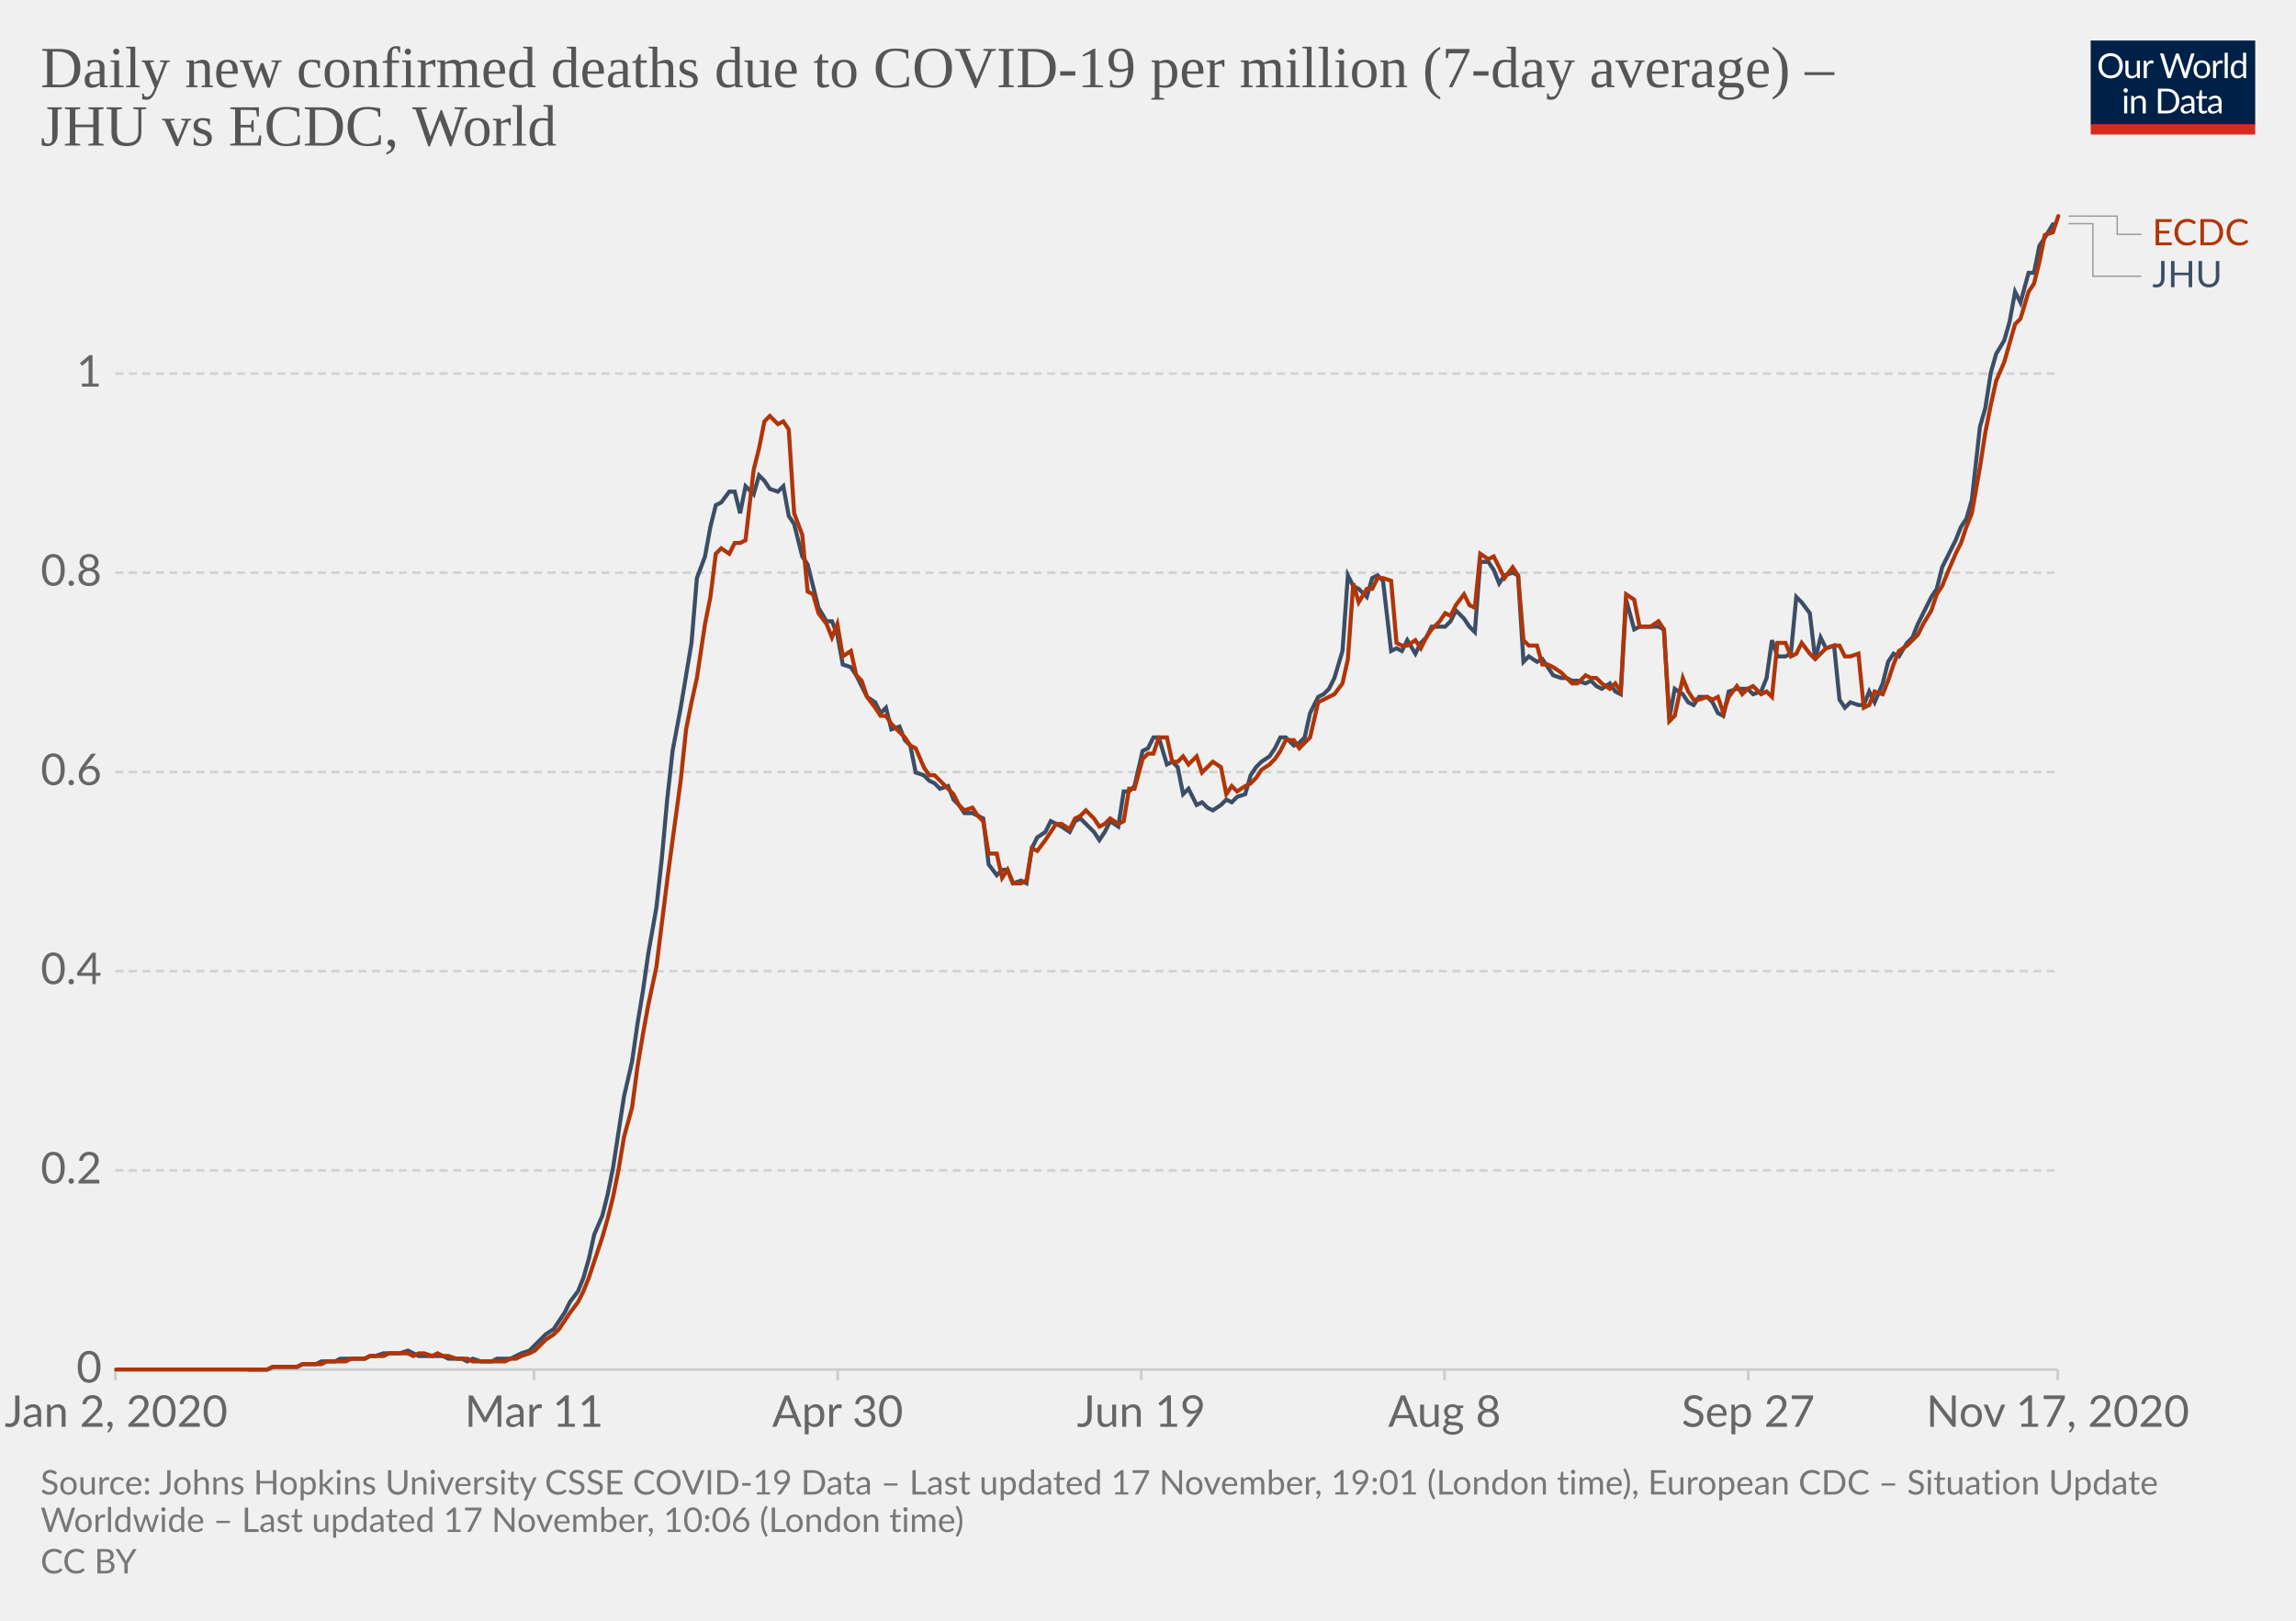
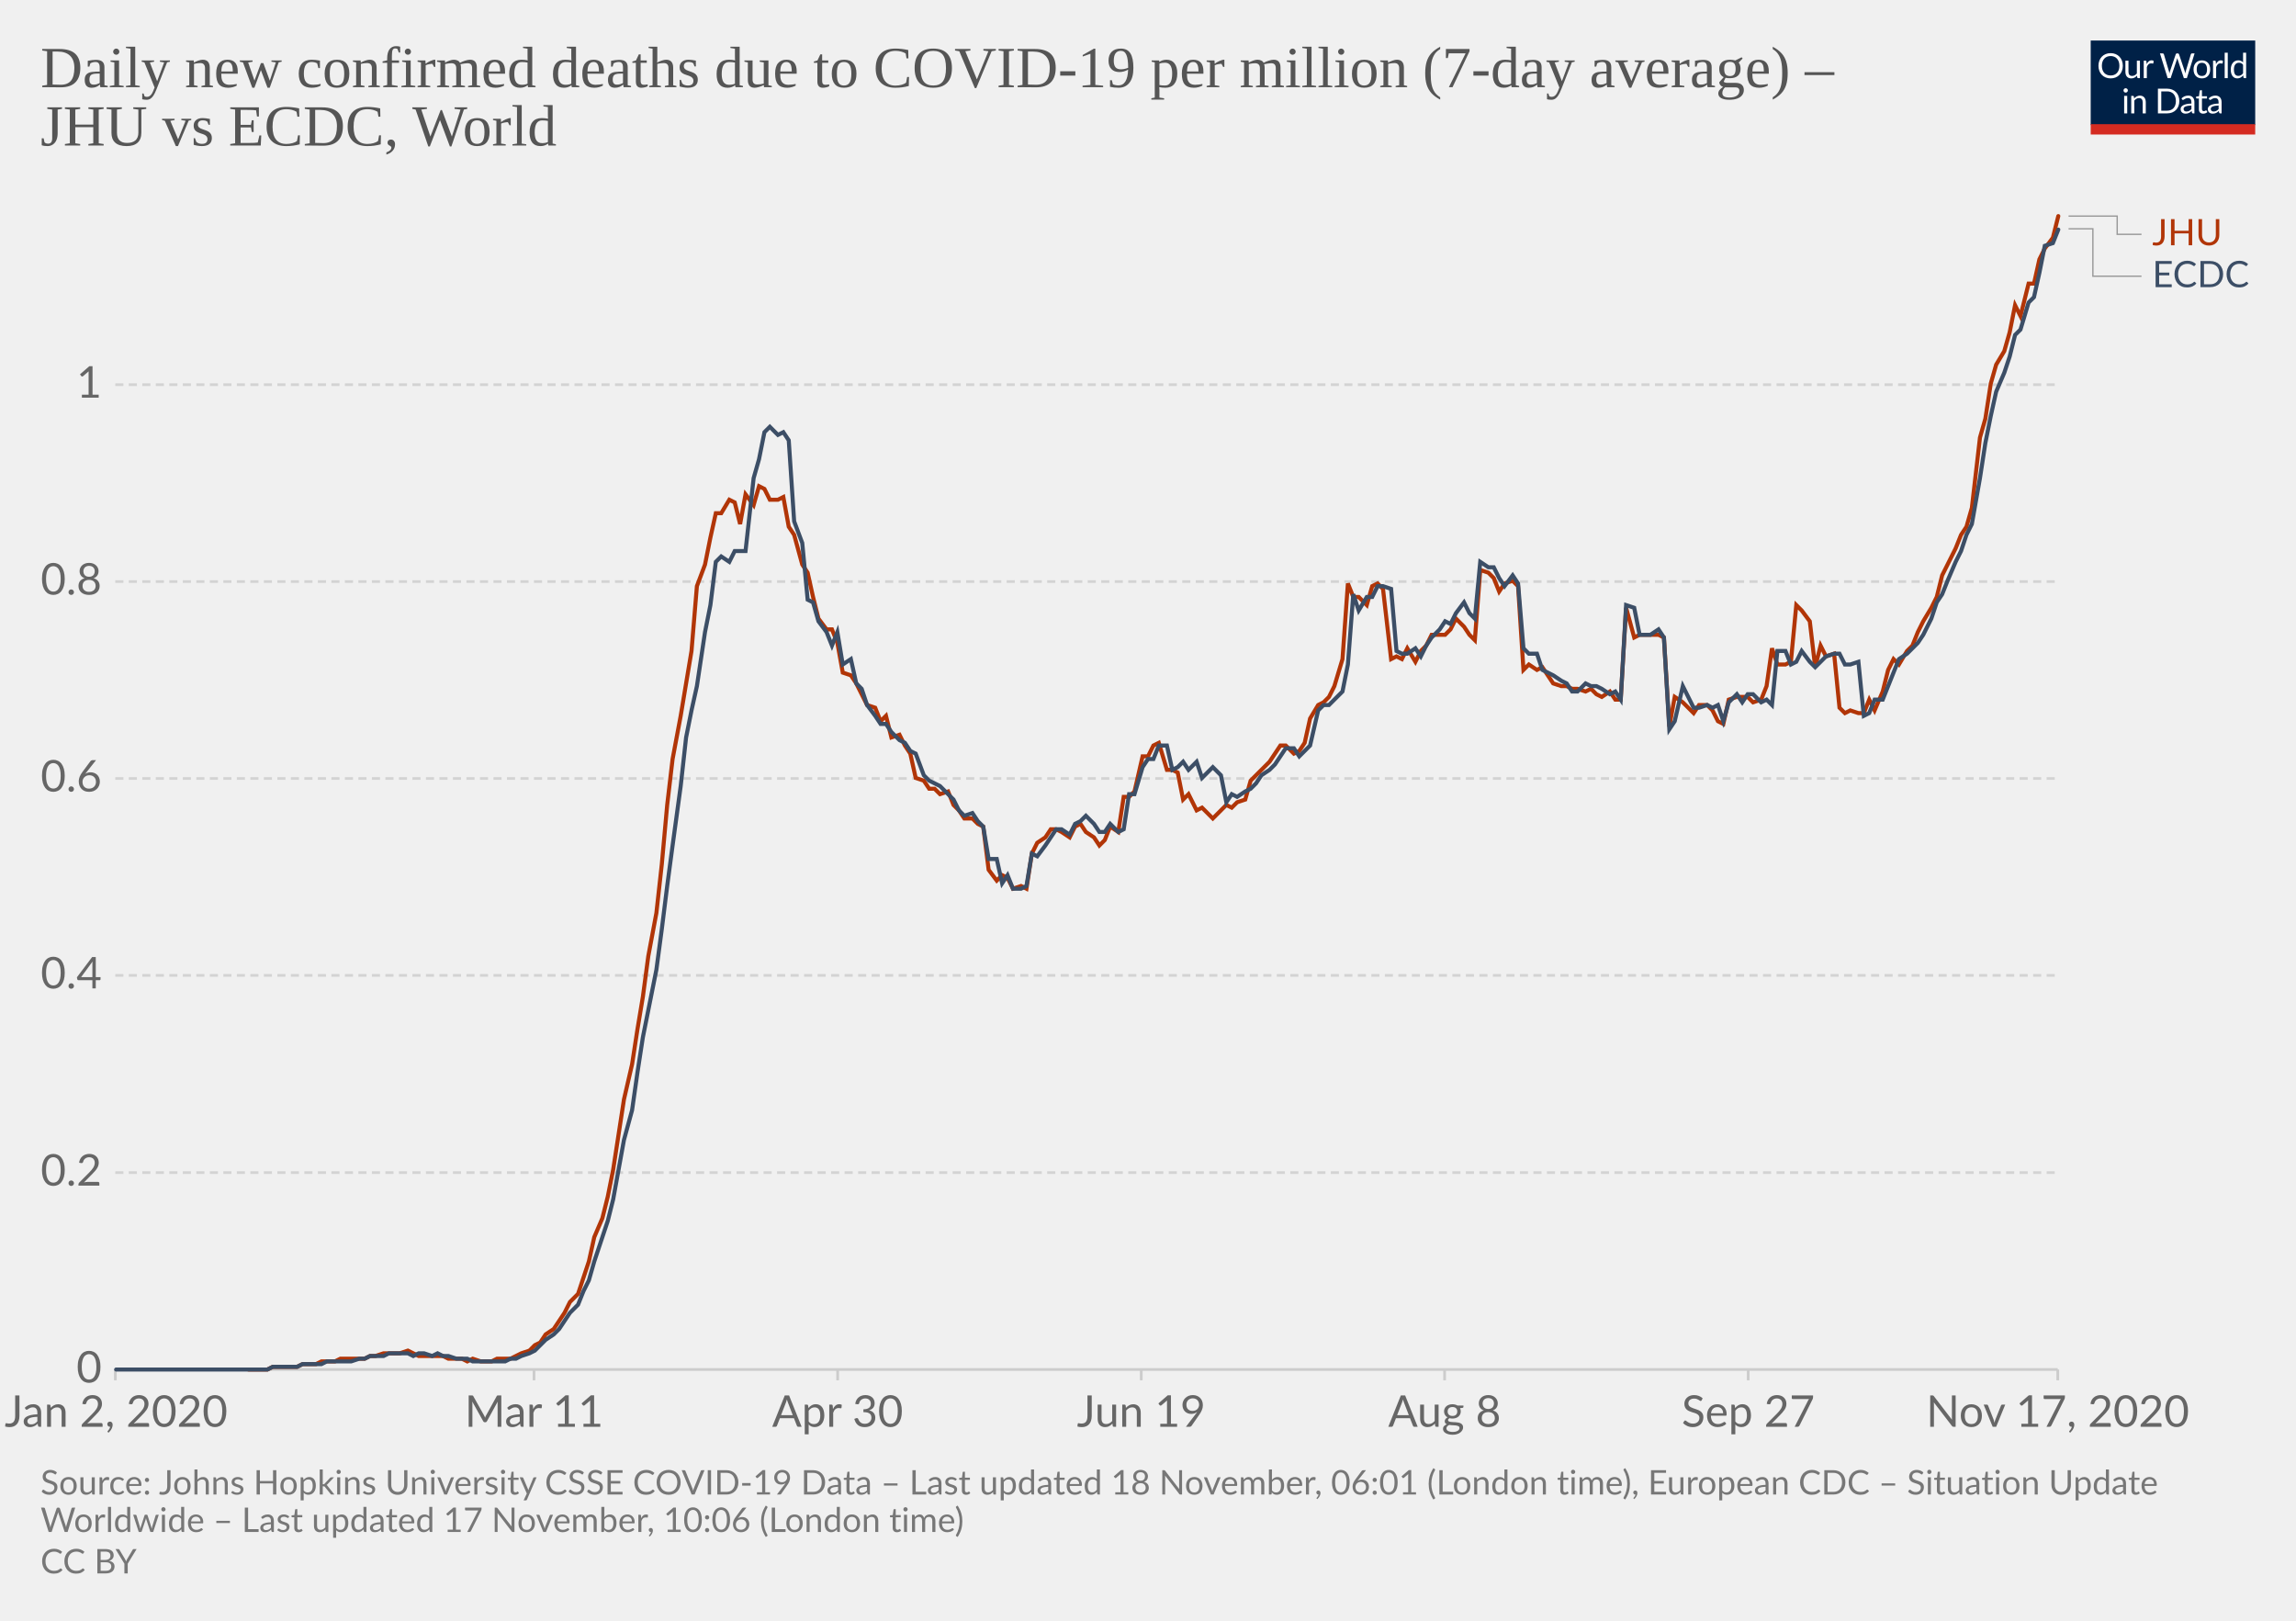
<svg xmlns="http://www.w3.org/2000/svg" version="1.1" style="background-color:#fff;-webkit-font-smoothing:antialiased" width="850" height="600" viewBox="0 0 850 600" font-family="Lato,'Helvetica Neue',Helvetica,Arial,sans-serif" font-size="18" text-rendering="optimizeLegibility">
  <g class="HeaderView">
    <g transform="matrix(.29 0 0 .29 774 15)">
      <svg width="210" height="120" viewBox="0 0 210 120" fill="none">
        <g clip-path="url(#clip0)">
          <path d="M0 0h210v107.89H0V0z" fill="#002147" />
          <path d="M40.98 32.25c0 2.36-.38 4.53-1.12 6.51a14.26 14.26 0 01-8.1 8.4c-1.9.78-4.02 1.17-6.34 1.17a16.6 16.6 0 01-6.33-1.17 14.31 14.31 0 01-8.08-8.4 18.29 18.29 0 01-1.12-6.51c0-2.36.38-4.53 1.12-6.5a14.32 14.32 0 018.07-8.44c1.92-.8 4.03-1.19 6.34-1.19 2.32 0 4.43.4 6.34 1.19 1.92.8 3.56 1.9 4.93 3.34a14.87 14.87 0 013.17 5.1 18.1 18.1 0 011.12 6.5zm-4.38 0c0-1.94-.26-3.68-.8-5.22a10.91 10.91 0 00-2.24-3.89 9.68 9.68 0 00-3.52-2.46 11.95 11.95 0 00-4.62-.86c-1.68 0-3.21.28-4.6.86a9.88 9.88 0 00-3.54 2.46 10.91 10.91 0 00-2.24 3.9c-.53 1.53-.8 3.27-.8 5.2 0 1.94.27 3.68.8 5.22a11.17 11.17 0 002.24 3.9 10.01 10.01 0 003.55 2.44c1.38.56 2.9.83 4.6.83 1.7 0 3.24-.27 4.61-.83a9.8 9.8 0 003.52-2.44 11.17 11.17 0 002.25-3.9c.53-1.54.8-3.28.8-5.21zm26.22-6.54V48H60.5c-.56 0-.9-.27-1.05-.81l-.31-2.4a12.45 12.45 0 01-3.26 2.6c-1.2.64-2.58.96-4.13.96-1.22 0-2.3-.2-3.24-.6a6.52 6.52 0 01-2.33-1.7 7.37 7.37 0 01-1.43-2.67c-.3-1.04-.46-2.2-.46-3.45V25.7h3.91v14.22c0 1.68.38 2.99 1.15 3.91.77.93 1.96 1.39 3.54 1.39 1.16 0 2.24-.27 3.23-.82a10.42 10.42 0 002.8-2.28V25.7h3.91zm8.61 4.47a9.94 9.94 0 012.6-3.56 5.64 5.64 0 013.76-1.3c.47 0 .92.05 1.34.15.44.1.83.27 1.17.49l-.3 2.92c-.09.37-.3.55-.66.55-.2 0-.5-.04-.9-.13a6.21 6.21 0 00-3.24.18c-.54.2-1.03.5-1.47.92-.42.4-.81.9-1.17 1.5-.33.58-.64 1.26-.92 2.02V48H67.7V25.71h2.25c.42 0 .72.08.88.25.16.16.27.44.33.83l.26 3.39zm61.16-13.7L122.75 48h-3.82l-7.99-24.05a21.95 21.95 0 01-.42-1.58 38.36 38.36 0 01-.44 1.58L102.05 48h-3.83L88.4 16.47h3.54c.38 0 .7.1.95.29.26.2.43.43.5.73l6.52 21.9c.1.4.2.83.28 1.28.1.46.2.94.29 1.46l.3-1.46c.12-.47.25-.9.38-1.27l7.41-21.91c.1-.25.26-.48.51-.69.27-.22.58-.33.95-.33h1.23c.38 0 .69.1.92.29.24.2.41.43.53.73l7.4 21.9a28.4 28.4 0 01.68 2.62 29.52 29.52 0 01.52-2.61l6.54-21.91c.07-.27.23-.5.48-.7.27-.21.58-.32.95-.32h3.32zm9.35 8.88c1.63 0 3.1.27 4.4.82a9.43 9.43 0 015.46 5.94c.5 1.4.74 2.98.74 4.73 0 1.76-.25 3.34-.74 4.75a9.43 9.43 0 01-5.46 5.92c-1.3.52-2.77.79-4.4.79-1.64 0-3.12-.27-4.44-.8a9.42 9.42 0 01-3.35-2.3c-.92-1-1.63-2.2-2.13-3.61-.49-1.41-.73-3-.73-4.75s.24-3.33.73-4.73c.5-1.43 1.2-2.64 2.13-3.63a9.4 9.4 0 013.35-2.31c1.32-.55 2.8-.82 4.44-.82zm0 19.89c2.2 0 3.84-.73 4.93-2.2 1.08-1.48 1.63-3.54 1.63-6.18 0-2.66-.55-4.72-1.63-6.2-1.09-1.49-2.73-2.23-4.93-2.23-1.12 0-2.09.2-2.93.57a5.7 5.7 0 00-2.06 1.65 7.5 7.5 0 00-1.24 2.67c-.26 1.04-.4 2.22-.4 3.54 0 2.64.55 4.7 1.64 6.18 1.1 1.47 2.76 2.2 4.99 2.2zm17.97-15.07a9.94 9.94 0 012.6-3.56 5.64 5.64 0 013.76-1.3c.47 0 .91.05 1.34.15.44.1.83.27 1.16.49l-.28 2.92c-.09.37-.31.55-.66.55-.2 0-.5-.04-.9-.13a6.2 6.2 0 00-3.24.18c-.54.2-1.03.5-1.47.92-.43.4-.82.9-1.17 1.5a13.1 13.1 0 00-.92 2.02V48h-3.94V25.71h2.24c.43 0 .72.08.88.25.17.16.28.44.33.83l.27 3.39zm15.04-14.59V48h-3.92V15.6h3.92zm19.55 15.43a6.22 6.22 0 00-2.38-2.05 6.7 6.7 0 00-2.86-.6c-2.07 0-3.66.75-4.77 2.23-1.12 1.48-1.68 3.6-1.68 6.33 0 1.46.13 2.7.38 3.74a7.29 7.29 0 001.1 2.56 4.35 4.35 0 001.78 1.45c.7.3 1.5.46 2.4.46 1.29 0 2.41-.3 3.36-.88a9.6 9.6 0 002.67-2.49V31.02zm3.91-15.43V48h-2.33c-.56 0-.9-.27-1.06-.81l-.35-2.71a12.13 12.13 0 01-3.25 2.77 8.28 8.28 0 01-4.23 1.06 7.31 7.31 0 01-6.14-2.9c-.73-.96-1.3-2.15-1.69-3.57a18.35 18.35 0 01.07-9.48 11.29 11.29 0 011.89-3.7 8.7 8.7 0 017.06-3.34 7.96 7.96 0 016.12 2.62V15.59h3.91zM46.61 70.71V93H42.7V70.71h3.91zm.84-7c0 .39-.08.75-.24 1.09a2.81 2.81 0 01-1.52 1.47 2.67 2.67 0 01-2.16 0 2.9 2.9 0 01-1.45-1.47 2.67 2.67 0 010-2.16c.15-.35.35-.65.6-.9.25-.27.53-.47.85-.62a2.67 2.67 0 012.16 0c.35.15.65.35.9.62.27.25.47.55.62.9.16.34.24.7.24 1.08zm7.97 10.24c.49-.54 1-1.04 1.54-1.48a9.85 9.85 0 013.66-1.84 8.96 8.96 0 015.43.35c.94.4 1.72.97 2.33 1.71a7.36 7.36 0 011.43 2.67c.32 1.04.49 2.19.49 3.45V93h-3.94V78.81c0-1.69-.4-3-1.17-3.92-.76-.93-1.93-1.4-3.5-1.4a6.6 6.6 0 00-3.25.83c-1 .56-1.92 1.31-2.77 2.27V93h-3.94V70.71h2.35c.56 0 .9.28 1.04.82l.3 2.42zm57.7 3.3c0 2.36-.37 4.5-1.11 6.44a14.3 14.3 0 01-3.17 4.98 14.1 14.1 0 01-4.93 3.2c-1.9.76-4.02 1.13-6.33 1.13H85.8V61.47h11.77c2.31 0 4.42.39 6.33 1.15a13.8 13.8 0 018.1 8.18 17.75 17.75 0 011.12 6.45zm-4.37 0c0-1.94-.26-3.67-.8-5.2a10.94 10.94 0 00-2.23-3.87 9.57 9.57 0 00-3.53-2.42 12.23 12.23 0 00-4.61-.83h-7.5v24.62h7.5c1.7 0 3.24-.28 4.61-.84a9.7 9.7 0 003.53-2.4 10.94 10.94 0 002.24-3.87c.53-1.53.8-3.26.8-5.2zm19.8 5.72c-1.8.06-3.34.2-4.62.44-1.26.22-2.3.51-3.1.88-.8.36-1.37.8-1.74 1.3-.35.5-.53 1.05-.53 1.67 0 .58.1 1.1.3 1.52a3 3 0 00.76 1.05c.34.27.73.46 1.17.6.45.11.94.17 1.45.17a7.28 7.28 0 003.5-.81 11.95 11.95 0 002.82-2.2v-4.62zm-12.65-9.11a12.73 12.73 0 013.98-2.66c1.43-.59 3-.88 4.73-.88 1.25 0 2.36.2 3.33.61a6.81 6.81 0 013.94 4.38c.33 1.04.5 2.19.5 3.43V93h-1.74a1.8 1.8 0 01-.88-.18c-.2-.13-.36-.38-.48-.74l-.44-2.12c-.59.55-1.16 1.03-1.72 1.46a9.48 9.48 0 01-3.74 1.7c-.69.15-1.46.23-2.3.23-.87 0-1.69-.12-2.45-.35a5.34 5.34 0 01-3.34-2.93 6.64 6.64 0 01-.49-2.64c0-.88.25-1.72.73-2.53a6.33 6.33 0 012.35-2.17c1.09-.63 2.5-1.15 4.25-1.54 1.75-.41 3.89-.65 6.42-.7v-1.75c0-1.73-.37-3.03-1.12-3.91-.75-.9-1.84-1.34-3.28-1.34-.97 0-1.78.12-2.44.37-.64.23-1.2.5-1.7.81l-1.23.82c-.33.23-.67.35-1 .35-.27 0-.5-.07-.69-.2a2.1 2.1 0 01-.48-.53l-.7-1.25zm27.67 19.5c-1.76 0-3.12-.5-4.07-1.48-.94-.98-1.41-2.4-1.41-4.25V74h-2.68a.9.9 0 01-.6-.2c-.16-.14-.24-.36-.24-.66v-1.56l3.65-.46.9-6.89a.9.9 0 01.29-.52.88.88 0 01.62-.22H142v7.67h6.44V74H142v13.38c0 .94.22 1.63.68 2.09.45.45 1.04.68 1.76.68a3.21 3.21 0 001.85-.53l.55-.35c.16-.12.3-.18.41-.18.2 0 .4.13.55.38l1.15 1.87a7.45 7.45 0 01-2.44 1.5c-.96.35-1.94.52-2.95.52zm19.68-10.4c-1.8.07-3.34.21-4.62.45-1.26.22-2.3.51-3.1.88-.8.36-1.37.8-1.74 1.3-.35.5-.53 1.05-.53 1.67 0 .58.1 1.1.3 1.52.18.42.44.77.76 1.05.34.27.73.46 1.17.6.45.11.94.17 1.45.17a7.3 7.3 0 003.5-.81 12.04 12.04 0 002.82-2.2v-4.62zm-12.65-9.1a12.72 12.72 0 013.99-2.66c1.42-.59 3-.88 4.72-.88 1.25 0 2.36.2 3.33.61a6.81 6.81 0 013.94 4.38c.33 1.04.5 2.19.5 3.43V93h-1.74a1.8 1.8 0 01-.88-.18c-.2-.13-.36-.38-.48-.74l-.44-2.12c-.59.55-1.16 1.03-1.72 1.46a9.48 9.48 0 01-3.74 1.7c-.69.15-1.46.23-2.3.23-.87 0-1.69-.12-2.45-.35a5.33 5.33 0 01-3.34-2.93 6.62 6.62 0 01-.49-2.64c0-.88.25-1.72.73-2.53a6.33 6.33 0 012.35-2.17c1.09-.63 2.5-1.15 4.25-1.54a31.2 31.2 0 016.42-.7v-1.75c0-1.73-.37-3.03-1.12-3.91-.75-.9-1.84-1.34-3.28-1.34-.97 0-1.78.12-2.44.37-.64.23-1.2.5-1.7.81-.46.3-.87.57-1.22.82-.34.23-.68.35-1.02.35-.26 0-.49-.07-.68-.2a1.88 1.88 0 01-.48-.53l-.7-1.25z" fill="#fff" />
          <path fill="#D42B21" d="M0 106.79h210V120H0z" />
        </g>
        <defs>
          <clipPath id="clip0">
            <path fill="#fff" d="M0 0h210v120H0z" />
          </clipPath>
        </defs>
      </svg>
    </g>
    <a href="https://ourworldindata.org/grapher/daily-covid-deaths-per-million-jhu-vs-ecdc?tab=chart&amp;stackMode=absolute&amp;region=World" target="_blank" rel="noopener" font-family="&quot;Playfair Display&quot;,Georgia,&quot;Times New Roman&quot;,serif">
      <text font-size="21.6" x="15" y="32.3" fill="#555">
        <tspan x="15" y="32.28">Daily new confirmed deaths due to COVID-19 per million (7-day average) –</tspan>
        <tspan x="15" y="53.88">JHU vs ECDC, World</tspan>
      </text>
    </a>
  </g>
  <g class="LineChart">
    <defs>
      <clipPath id="a">
        <path d="M32.68 0h830v896.4h-830z" />
      </clipPath>
    </defs>
    <g class="DualAxisView">
      <g class="HorizontalAxis">
        <path stroke="#ccc" d="M42.7 507v4M197.7 507v4M310.1 507v4M422.5 507v4M534.8 507v4M647.2 507v4M761.8 507v4" />
        <text x="43" y="528.2" fill="#666" text-anchor="middle" font-size="16.2">Jan 2, 2020</text>
        <text x="197.7" y="528.2" fill="#666" text-anchor="middle" font-size="16.2">Mar 11</text>
        <text x="310.1" y="528.2" fill="#666" text-anchor="middle" font-size="16.2">Apr 30</text>
        <text x="422.5" y="528.2" fill="#666" text-anchor="middle" font-size="16.2">Jun 19</text>
        <text x="534.8" y="528.2" fill="#666" text-anchor="middle" font-size="16.2">Aug 8</text>
        <text x="647.2" y="528.2" fill="#666" text-anchor="middle" font-size="16.2">Sep 27</text>
        <text x="761.8" y="528.2" fill="#666" text-anchor="middle" font-size="16.2">Nov 17, 2020</text>
      </g>
      <g class="VerticalAxis" fill="#666" dominant-baseline="middle" text-anchor="end" font-size="16.2">
        <text x="37.68" y="507">0</text>
-         <text x="37.68" y="433.3">0.2</text>
-         <text x="37.68" y="359.5">0.4</text>
-         <text x="37.68" y="285.8">0.6</text>
-         <text x="37.68" y="212">0.8</text>
-         <text x="37.68" y="138.3">1</text>
+         <text x="37.68" y="434.1">0.2</text>
+         <text x="37.68" y="361.1">0.4</text>
+         <text x="37.68" y="288.2">0.6</text>
+         <text x="37.68" y="215.3">0.8</text>
+         <text x="37.68" y="142.4">1</text>
      </g>
      <g class="AxisGridLines horizontalLines">
        <path stroke="#ccc" d="M42.68 507h719.11" />
-         <path stroke="#d3d3d3" stroke-dasharray="3,2" d="M42.68 433.3h719.11M42.68 359.5h719.11M42.68 285.8h719.11M42.68 212h719.11M42.68 138.3h719.11" />
+         <path stroke="#d3d3d3" stroke-dasharray="3,2" d="M42.68 434.1h719.11M42.68 361.1h719.11M42.68 288.2h719.11M42.68 215.3h719.11M42.68 142.4h719.11" />
      </g>
    </g>
    <g clip-path="url(#a)">
      <g class="LineLabels" cursor="default">
        <g class="legendMark">
          <g class="indicator">
            <path d="M765.8 80h18v6.75h9" stroke="#999" stroke-width=".5" fill="none" />
          </g>
          <text font-size="13.5" x="796.8" y="90.8" fill="#B13507">
-             <tspan x="796.79" y="90.8">ECDC</tspan>
+             <tspan x="796.79" y="90.8">JHU</tspan>
          </text>
        </g>
        <g class="legendMark">
          <g class="indicator">
-             <path d="M765.8 82.8h9v19.45h18" stroke="#999" stroke-width=".5" fill="none" />
+             <path d="M765.8 84.7h9v17.55h18" stroke="#999" stroke-width=".5" fill="none" />
          </g>
          <text font-size="13.5" x="796.8" y="106.3" fill="#3C4E66">
-             <tspan x="796.79" y="106.3">JHU</tspan>
+             <tspan x="796.79" y="106.3">ECDC</tspan>
          </text>
        </g>
      </g>
      <g class="Lines">
        <g class="key-World_0">
-           <path stroke="#3C4E66" stroke-linecap="round" d="M92 507h7l2-1h9l2-1h5l2-1h5l2-1h9l2-1h2l3-1h6l3-1 2 1 2 1h9l2 1h5l2 1 2-1 3 1h4l2-1h5l2-1 2-1 3-1 2-2 2-2 2-2 3-2 2-3 2-3 2-4 3-4 2-5 2-7 2-9 3-7 2-8 2-10 2-13 2-13 3-13 2-14 2-12 2-14 3-17 2-18 2-22 2-18 3-16 2-12 2-12 2-24 3-8 2-11 2-8 2-1 3-4h2l2 8 2-10 3 3 2-7 2 2 2 3 3 1 2-2 2 11 2 3 3 12 2 3 2 8 2 8 3 5h2l2 5 2 11 3 1 2 3 2 4 2 4 3 2 2 4 2-2 2 8 3-1 2 5 2 2 2 10 3 1 2 2 2 1 2 2 3-1 2 5 2 2 2 3h3l2 1 2 1 2 17 3 4 2-2h2l2 5 3-1 2 1 2-13 2-4 3-2 2-4 2 1 2 1 3 2 2-4 2-1 2 2 3 3 2 3 2-3 2-4 3 2 2-13h2l2-2 3-13 2-1 2-4h2l3 10 2-1 2 2 2 10 2-2 3 6 2-1 2 2 2 1 3-2 2-2 2 1 2-2 3-1 2-7 2-3 2-2 3-2 2-3 2-4h2l3 3 2-1 2-2 2-9 3-6 2-1 2-2 2-4 3-10 2-28 2 4 2 1 3 3 2-7 2-1 2 2 3 26 2-1 2 1 2-4 3 5 2-4 2-2 2-4h5l2-2 2-4 3 3 2 3 2 2 2-26h3l2 3 2 5 2-3 3-1 2 1 2 32 2-2 3 2 2-1 2 3 2 3 3 1h2l2 1h2l3 1 2-1 2 2 2 1 3-2 2 3 2 1 2-35 3 11 2-1h7l2 1 2 33 2-11 3 2 2 3 2 1 2-3h3l2 2 2 4 2 1 2-9 3-1h4l2 2 3-1 2-5 2-14 2 6h3l2-1 2-21 2 2 3 4 2 17 2-8 2 4 3-1 2 20 2 3 2-2 3 1h2l2-5 2 4 3-7 2-8 2-3 2 1 3-5 2-2 2-5 2-4 3-6 2-3 2-8 2-4 3-6 2-5 2-3 2-7 3-27 2-7 2-13 2-7 3-5 2-7 2-11 2 4 3-11h2l2-10 2-3 3-5" fill="none" stroke-width="1.5" />
+           <path stroke="#B13507" stroke-linecap="round" d="M92 507h7l2-1h9l2-1h5l2-1h5l2-1h9l2-1h2l3-1h6l3-1 2 1 2 1h9l2 1h5l2 1 2-1 3 1h4l2-1h5l2-1 2-1 3-1 2-2 2-1 2-3 3-2 2-3 2-3 2-4 3-3 2-6 2-6 2-9 3-7 2-8 2-10 2-13 2-13 3-13 2-13 2-12 2-15 3-16 2-18 2-22 2-17 3-16 2-12 2-12 2-24 3-8 2-10 2-9h2l3-5 2 1 2 8 2-11 3 4 2-7 2 1 2 4h3l2-1 2 11 2 3 3 11 2 3 2 9 2 8 3 4h2l2 5 2 11 3 1 2 3 2 4 2 4 3 1 2 5 2-2 2 8 3-1 2 4 2 3 2 9 3 1 2 3h2l2 2 3-1 2 5 2 2 2 3h3l2 2 2 1 2 16 3 4 2-2 2 1 2 4 3-1 2 1 2-13 2-4 3-2 2-3h2l2 1 3 2 2-4 2-1 2 3 3 2 2 3 2-2 2-5 3 2 2-13h2l2-2 3-13h2l2-4 2-1 3 10h2l2 1 2 10 2-2 3 6 2-1 2 2 2 2 3-3 2-2 2 1 2-2 3-1 2-7 2-2 2-2 3-3 2-3 2-3h2l3 3 2-1 2-3 2-9 3-5 2-1 2-2 2-4 3-10 2-28 2 5h2l3 3 2-7 2-1 2 2 3 26 2-1 2 1 2-4 3 5 2-4 2-2 2-4h5l2-2 2-4 3 3 2 3 2 2 2-26 3 1 2 2 2 5 2-3 3-1 2 2 2 31 2-2 3 2 2-1 2 3 2 3 3 1h2l2 1h2l3 1 2-1 2 2 2 1 3-2 2 3h2l2-34 3 11 2-1h7l2 1 2 33 2-11 3 2 2 2 2 2 2-3h3l2 2 2 4 2 1 2-9 3-1h4l2 2 3-1 2-5 2-14 2 6h3l2-1 2-21 2 2 3 4 2 17 2-8 2 4 3-1 2 20 2 2 2-1 3 1h2l2-5 2 4 3-7 2-8 2-4 2 2 3-5 2-2 2-5 2-4 3-5 2-4 2-8 2-4 3-6 2-5 2-3 2-7 3-26 2-7 2-13 2-7 3-5 2-7 2-10 2 4 3-12h2l2-9 2-4 3-4 2-8" fill="none" stroke-width="1.5" />
        </g>
        <g class="key-World_1">
-           <path stroke="#B13507" stroke-linecap="round" d="M43 507h56l2-1h9l2-1h7l2-1h7l2-1h5l2-1h5l2-1h7l2 1 2-1h2l3 1 2-1 2 1h2l3 1h4l2 1h12l2-1h2l2-1 3-1 2-1 2-2 2-2 3-2 2-2 2-3 2-3 3-4 2-4 2-5 2-6 3-9 2-7 2-8 2-10 2-12 3-11 2-15 2-12 2-11 3-14 2-16 2-16 2-15 3-22 2-19 2-10 2-9 3-20 2-10 2-16 2-2 3 2 2-4h2l2-1 3-26 2-8 2-10 2-2 3 3 2-1 2 3 2 31 3 8 2 21 2 1 2 7 3 4 2 5 2-5 2 12 3-2 2 9 2 2 2 6 3 4 2 3h2l2 3 3 3 2 2 2 3 2 1 3 7 2 3h2l2 2 3 3 2 2 2 4 2 2 3-1 2 3 2 2 2 12h3l2 9 2-3 2 5h3l2-1 2-12 2 1 3-4 2-3 2-3h2l3 2 2-4 2-1 2-2 3 3 2 3 2-1 2-2 3 2 2-1 2-12h2l3-11 2-2h2l2-6h3l2 9h2l2-2 2 3 3-3 2 6 2-2 2-2 3 2 2 10 2-3 2 2 3-2 2-1 2-2 2-3 3-2 2-2 2-3 2-4h3l2 3 2-2 2-2 3-13 2-1 2-1 2-1 3-4 2-9 2-28 2 7 3-5h2l2-4h2l3 1 2 23 2 1h2l3-2 2 3 2-4 2-3 3-3 2-3 2 1 2-4 3-4 2 4 2 1 2-20 3 2 2-1 2 4 2 4 3-4 2 3 2 24 2 2h3l2 7h2l2 1 3 2 2 2 2 2h2l3-3 2 1h2l2 2 3 2 2-2 2 3 2-36 3 2 2 10h4l3-2 2 3 2 34 2-2 3-14 2 5 2 3h2l3-1 2 1 2-1 2 6 2-6 3-4 2 3 2-2 2-1 3 3 2-1 2 2 2-20h3l2 5 2-1 2-4 3 4 2 2 2-2 2-2 3-1h2l2 4h2l3-1 2 20 2-1 2-5 3 1 2-5 2-6 2-5 3-2 2-2 2-2 2-4 3-5 2-6 2-3 2-5 3-7 2-4 2-6 2-5 3-17 2-13 2-10 2-9 3-7 2-7 2-7 2-2 3-10 2-3 2-8 2-10 3-1 2-6" fill="none" stroke-width="1.5" />
+           <path stroke="#3C4E66" stroke-linecap="round" d="M43 507h56l2-1h9l2-1h7l2-1h9l3-1h2l2-1h5l2-1h7l2 1 2-1h2l3 1 2-1 2 1h2l3 1h4l2 1h12l2-1h2l2-1 3-1 2-1 2-2 2-2 3-2 2-2 2-3 2-3 3-3 2-5 2-4 2-7 3-9 2-6 2-8 2-11 2-11 3-11 2-14 2-13 2-10 3-15 2-15 2-16 2-15 3-22 2-18 2-10 2-9 3-20 2-10 2-16 2-2 3 2 2-4h4l3-27 2-7 2-10 2-2 3 3 2-1 2 3 2 30 3 8 2 21 2 1 2 7 3 4 2 5 2-5 2 12 3-2 2 9 2 2 2 6 3 4 2 3h2l2 3 3 3 2 1 2 3 2 1 3 8 2 2 2 1 2 1 3 3 2 2 2 4 2 2 3-1 2 3 2 2 2 12h3l2 9 2-3 2 5h3l2-1 2-12 2 1 3-4 2-3 2-3h2l3 2 2-4 2-1 2-2 3 3 2 3h2l2-3 3 3 2-1 2-13h2l3-10 2-3h2l2-5h3l2 9 2-1 2-2 2 3 3-3 2 6 2-2 2-2 3 3 2 10 2-3 2 1 3-2 2-1 2-2 2-3 3-2 2-2 2-3 2-3h3l2 3 2-2 2-2 3-13 2-2h2l2-2 3-3 2-10 2-26 2 6 3-5h2l2-4h2l3 1 2 23 2 1h2l3-2 2 3 2-4 2-3 3-3 2-3 2 1 2-4 3-4 2 4 2 2 2-21 3 2h2l2 4 2 3 3-4 2 3 2 24 2 2h3l2 6 2 1 2 1 3 2 2 1 2 3h2l3-3 2 1h2l2 1 3 2 2-1 2 3 2-35 3 1 2 10h4l3-2 2 3 2 34 2-3 3-13 2 4 2 4h2l3-1 2 1 2-1 2 6 2-7 3-3 2 3 2-3h2l3 3 2-1 2 2 2-20h3l2 5 2-1 2-4 3 4 2 2 2-2 2-2 3-1h2l2 4h2l3-1 2 20 2-1 2-5h3l2-5 2-5 2-5 3-2 2-2 2-2 2-3 3-6 2-6 2-3 2-5 3-7 2-4 2-6 2-4 3-17 2-13 2-10 2-9 3-7 2-6 2-8 2-2 3-10 2-2 2-9 2-10 3-1 2-5" fill="none" stroke-width="1.5" />
        </g>
      </g>
    </g>
  </g>
  <g class="SourcesFooter" fill="#777">
    <g class="clickable" fill="#777">
      <text font-size="12.6" x="15" y="553.3">
-         <tspan x="15" y="553.28">Source: Johns Hopkins University CSSE COVID-19 Data – Last updated 17 November, 19:01 (London time), European CDC – Situation Update</tspan>
+         <tspan x="15" y="553.28">Source: Johns Hopkins University CSSE COVID-19 Data – Last updated 18 November, 06:01 (London time), European CDC – Situation Update</tspan>
        <tspan x="15" y="567.14">Worldwide – Last updated 17 November, 10:06 (London time)</tspan>
      </text>
    </g>
    <text font-size="12.6" x="15" y="582.5">
      <tspan x="15" y="582.48">
        <a class="cclogo" href="http://creativecommons.org/licenses/by/4.0/deed.en_US" target="_blank" fill="#777">CC BY</a>
      </tspan>
    </text>
  </g>
</svg>
